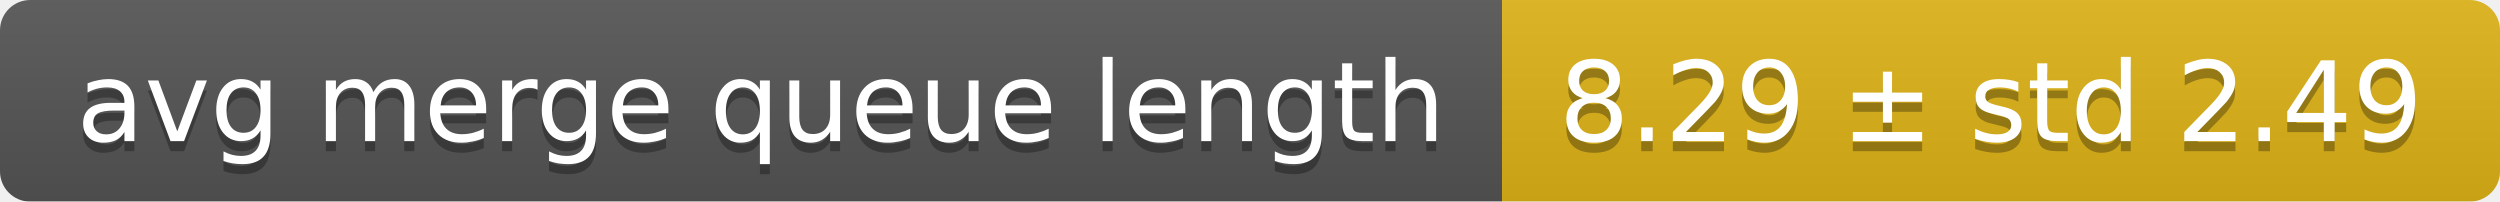
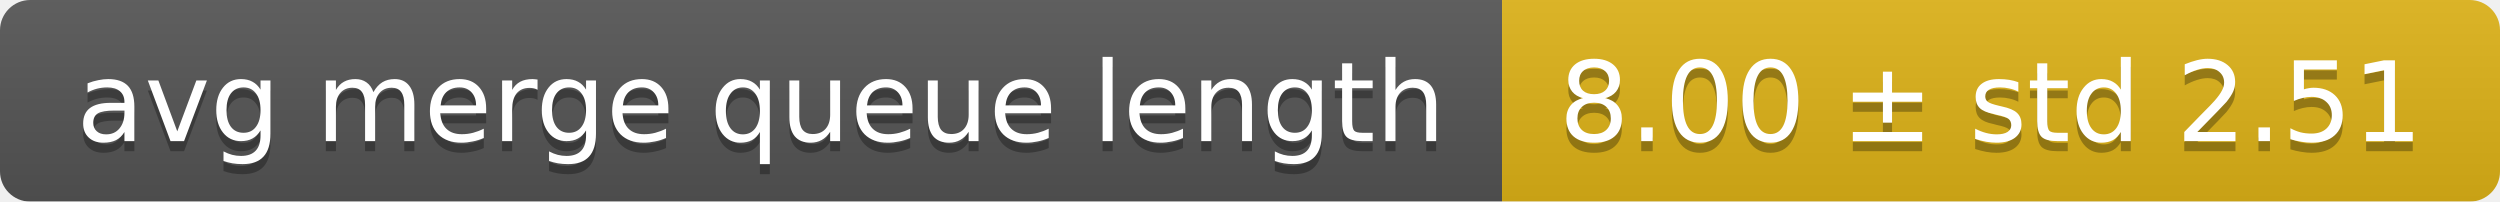
<svg xmlns="http://www.w3.org/2000/svg" width="248" height="20">
  <linearGradient id="smooth" x2="0" y2="100%">
    <stop offset="0" stop-color="#bbb" stop-opacity=".1" />
    <stop offset="1" stop-opacity=".1" />
  </linearGradient>
  <mask id="round">
    <rect width="248" height="20" rx="3" fill="#fff" />
  </mask>
  <g mask="url(#round)">
    <rect width="149" height="20" fill="#555" />
    <rect x="149" width="99" height="20" fill="#dfb317" />
    <rect width="248" height="20" fill="url(#smooth)" />
  </g>
  <g fill="#fff" text-anchor="middle" font-family="DejaVu Sans,Verdana,Geneva,sans-serif" font-size="11">
    <text x="75.5" y="15" fill="#010101" fill-opacity=".3">avg merge queue length</text>
    <text x="75.5" y="14">avg merge queue length</text>
-     <text x="197.5" y="15" fill="#010101" fill-opacity=".3">8.29 ± std 2.49</text>
-     <text x="197.5" y="14">8.29 ± std 2.49</text>
+     <text x="197.5" y="15" fill="#010101" fill-opacity=".3">8.00 ± std 2.51</text>
+     <text x="197.5" y="14">8.00 ± std 2.51</text>
  </g>
</svg>
